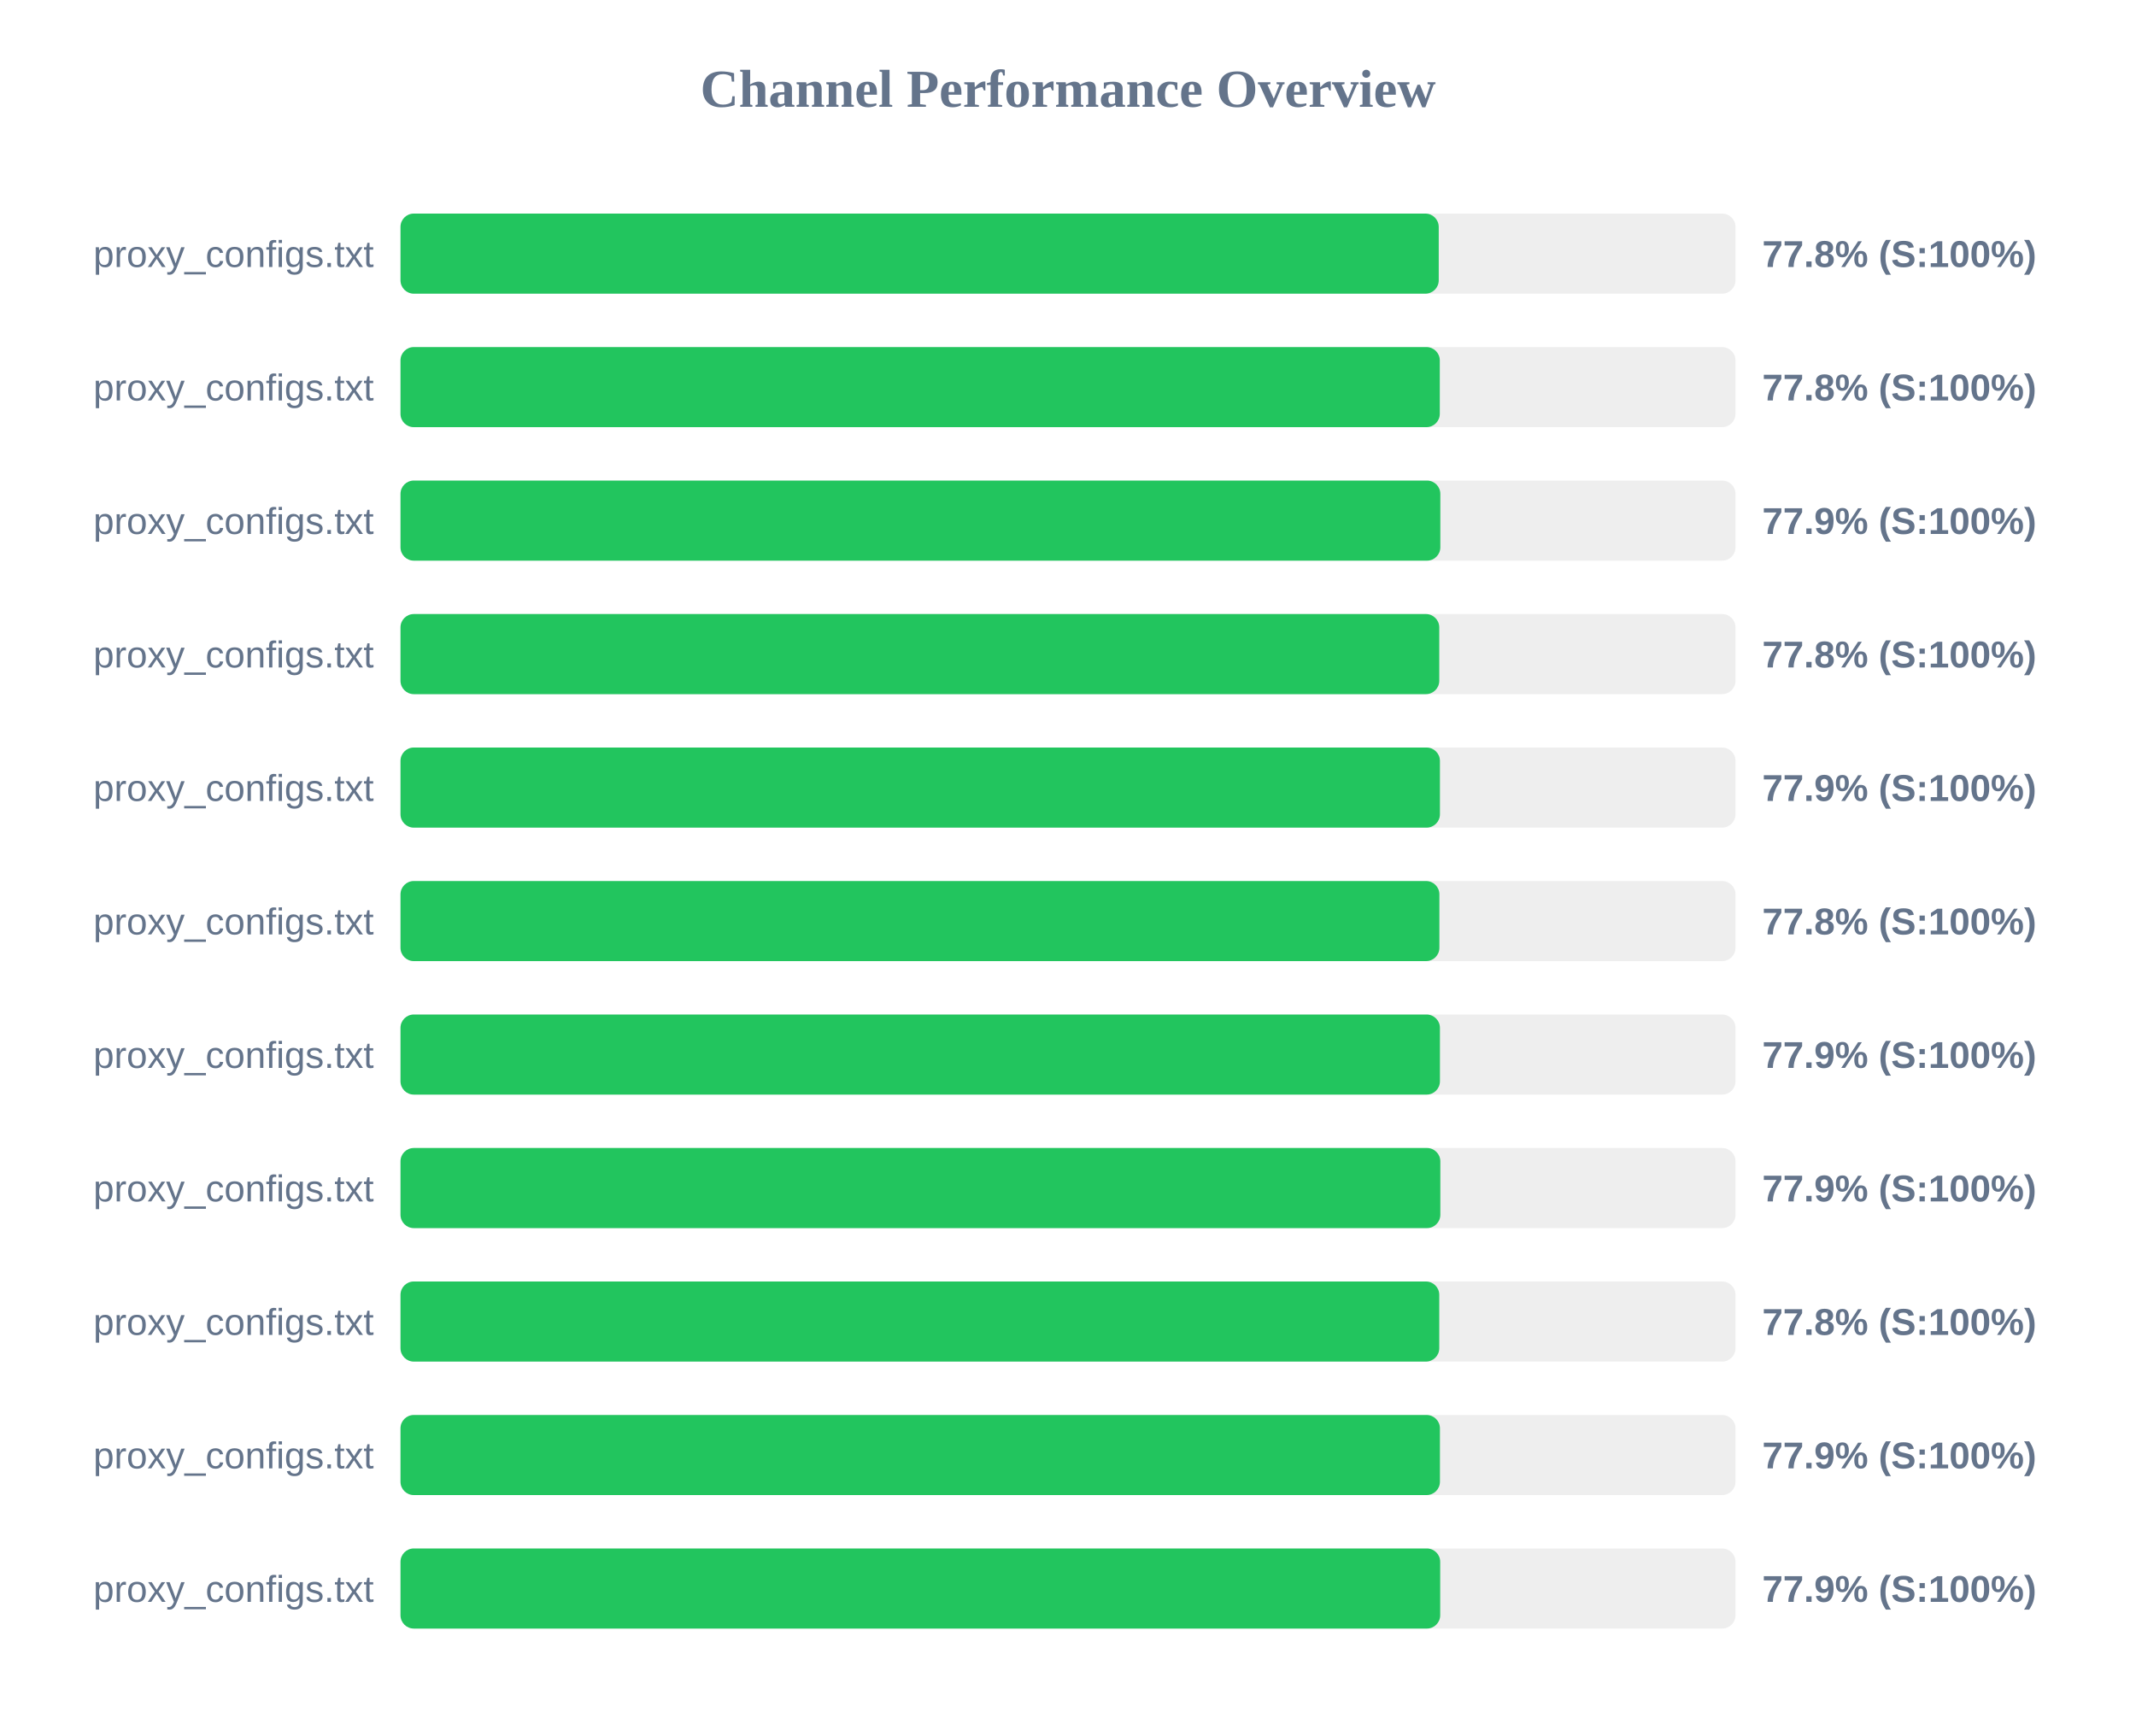
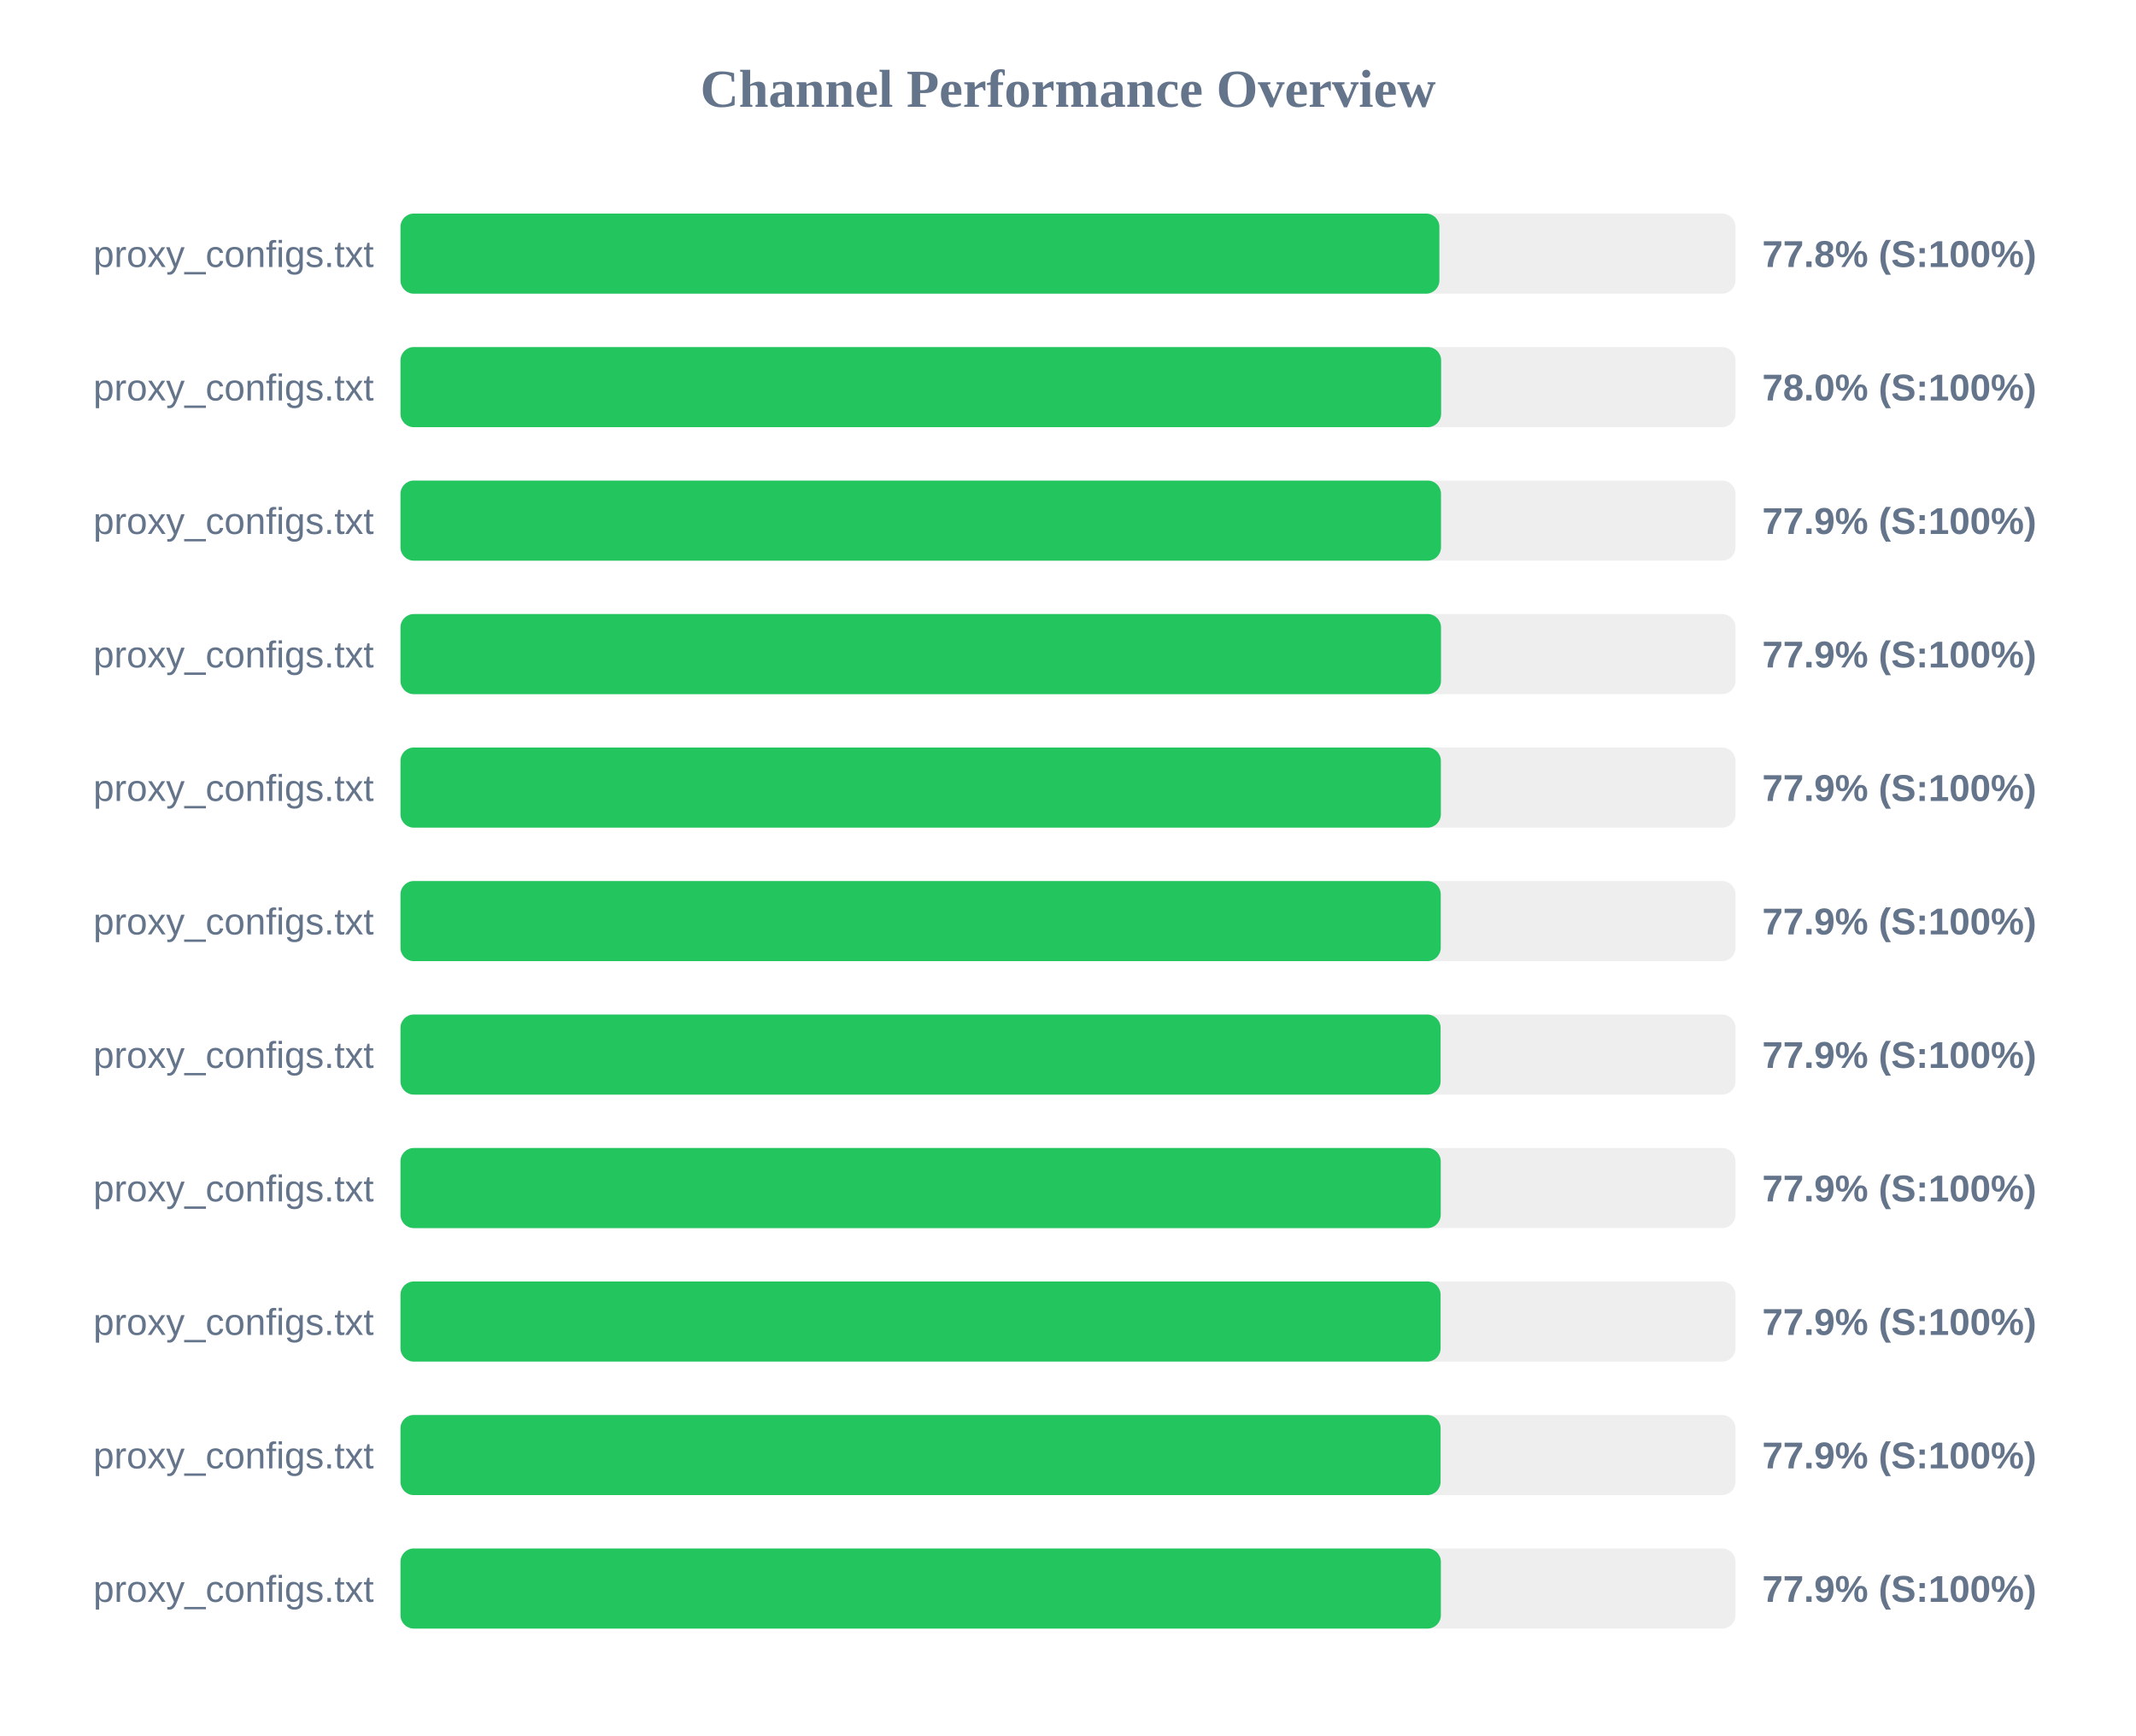
<svg xmlns="http://www.w3.org/2000/svg" width="800" height="650" version="1.1">
  <style>
        .row { font: 14px Arial; fill: #64748b; }
        .score { font: bold 14px Arial; fill: #64748b; }
    </style>
  <text x="400" y="40" text-anchor="middle" font-size="20px" font-weight="bold" fill="#64748b">Channel Performance Overview</text>
  <rect x="150" y="80" width="500" height="30" fill="#eee" rx="5" />
-   <rect x="150" y="80" width="388.85" height="30" fill="#22c55e" rx="5" />
+   <rect x="150" y="80" width="389.1" height="30" fill="#22c55e" rx="5" />
  <text x="140" y="100" text-anchor="end" class="row">proxy_configs.txt</text>
  <text x="660" y="100" text-anchor="start" class="score">77.8% (S:100%)</text>
  <rect x="150" y="130" width="500" height="30" fill="#eee" rx="5" />
-   <rect x="150" y="130" width="389.25" height="30" fill="#22c55e" rx="5" />
+   <rect x="150" y="130" width="389.75" height="30" fill="#22c55e" rx="5" />
  <text x="140" y="150" text-anchor="end" class="row">proxy_configs.txt</text>
-   <text x="660" y="150" text-anchor="start" class="score">77.8% (S:100%)</text>
+   <text x="660" y="150" text-anchor="start" class="score">78.0% (S:100%)</text>
  <rect x="150" y="180" width="500" height="30" fill="#eee" rx="5" />
-   <rect x="150" y="180" width="389.45" height="30" fill="#22c55e" rx="5" />
+   <rect x="150" y="180" width="389.7" height="30" fill="#22c55e" rx="5" />
  <text x="140" y="200" text-anchor="end" class="row">proxy_configs.txt</text>
  <text x="660" y="200" text-anchor="start" class="score">77.9% (S:100%)</text>
  <rect x="150" y="230" width="500" height="30" fill="#eee" rx="5" />
-   <rect x="150" y="230" width="389.05" height="30" fill="#22c55e" rx="5" />
+   <rect x="150" y="230" width="389.7" height="30" fill="#22c55e" rx="5" />
  <text x="140" y="250" text-anchor="end" class="row">proxy_configs.txt</text>
-   <text x="660" y="250" text-anchor="start" class="score">77.8% (S:100%)</text>
+   <text x="660" y="250" text-anchor="start" class="score">77.9% (S:100%)</text>
  <rect x="150" y="280" width="500" height="30" fill="#eee" rx="5" />
-   <rect x="150" y="280" width="389.3" height="30" fill="#22c55e" rx="5" />
+   <rect x="150" y="280" width="389.65" height="30" fill="#22c55e" rx="5" />
  <text x="140" y="300" text-anchor="end" class="row">proxy_configs.txt</text>
  <text x="660" y="300" text-anchor="start" class="score">77.9% (S:100%)</text>
  <rect x="150" y="330" width="500" height="30" fill="#eee" rx="5" />
-   <rect x="150" y="330" width="389.1" height="30" fill="#22c55e" rx="5" />
+   <rect x="150" y="330" width="389.6" height="30" fill="#22c55e" rx="5" />
  <text x="140" y="350" text-anchor="end" class="row">proxy_configs.txt</text>
-   <text x="660" y="350" text-anchor="start" class="score">77.8% (S:100%)</text>
+   <text x="660" y="350" text-anchor="start" class="score">77.9% (S:100%)</text>
  <rect x="150" y="380" width="500" height="30" fill="#eee" rx="5" />
-   <rect x="150" y="380" width="389.3" height="30" fill="#22c55e" rx="5" />
+   <rect x="150" y="380" width="389.55" height="30" fill="#22c55e" rx="5" />
  <text x="140" y="400" text-anchor="end" class="row">proxy_configs.txt</text>
  <text x="660" y="400" text-anchor="start" class="score">77.9% (S:100%)</text>
  <rect x="150" y="430" width="500" height="30" fill="#eee" rx="5" />
-   <rect x="150" y="430" width="389.45" height="30" fill="#22c55e" rx="5" />
+   <rect x="150" y="430" width="389.6" height="30" fill="#22c55e" rx="5" />
  <text x="140" y="450" text-anchor="end" class="row">proxy_configs.txt</text>
  <text x="660" y="450" text-anchor="start" class="score">77.9% (S:100%)</text>
  <rect x="150" y="480" width="500" height="30" fill="#eee" rx="5" />
-   <rect x="150" y="480" width="389.05" height="30" fill="#22c55e" rx="5" />
+   <rect x="150" y="480" width="389.55" height="30" fill="#22c55e" rx="5" />
  <text x="140" y="500" text-anchor="end" class="row">proxy_configs.txt</text>
-   <text x="660" y="500" text-anchor="start" class="score">77.8% (S:100%)</text>
+   <text x="660" y="500" text-anchor="start" class="score">77.9% (S:100%)</text>
  <rect x="150" y="530" width="500" height="30" fill="#eee" rx="5" />
-   <rect x="150" y="530" width="389.3" height="30" fill="#22c55e" rx="5" />
+   <rect x="150" y="530" width="389.55" height="30" fill="#22c55e" rx="5" />
  <text x="140" y="550" text-anchor="end" class="row">proxy_configs.txt</text>
  <text x="660" y="550" text-anchor="start" class="score">77.9% (S:100%)</text>
  <rect x="150" y="580" width="500" height="30" fill="#eee" rx="5" />
-   <rect x="150" y="580" width="389.4" height="30" fill="#22c55e" rx="5" />
+   <rect x="150" y="580" width="389.65" height="30" fill="#22c55e" rx="5" />
  <text x="140" y="600" text-anchor="end" class="row">proxy_configs.txt</text>
  <text x="660" y="600" text-anchor="start" class="score">77.9% (S:100%)</text>
</svg>
